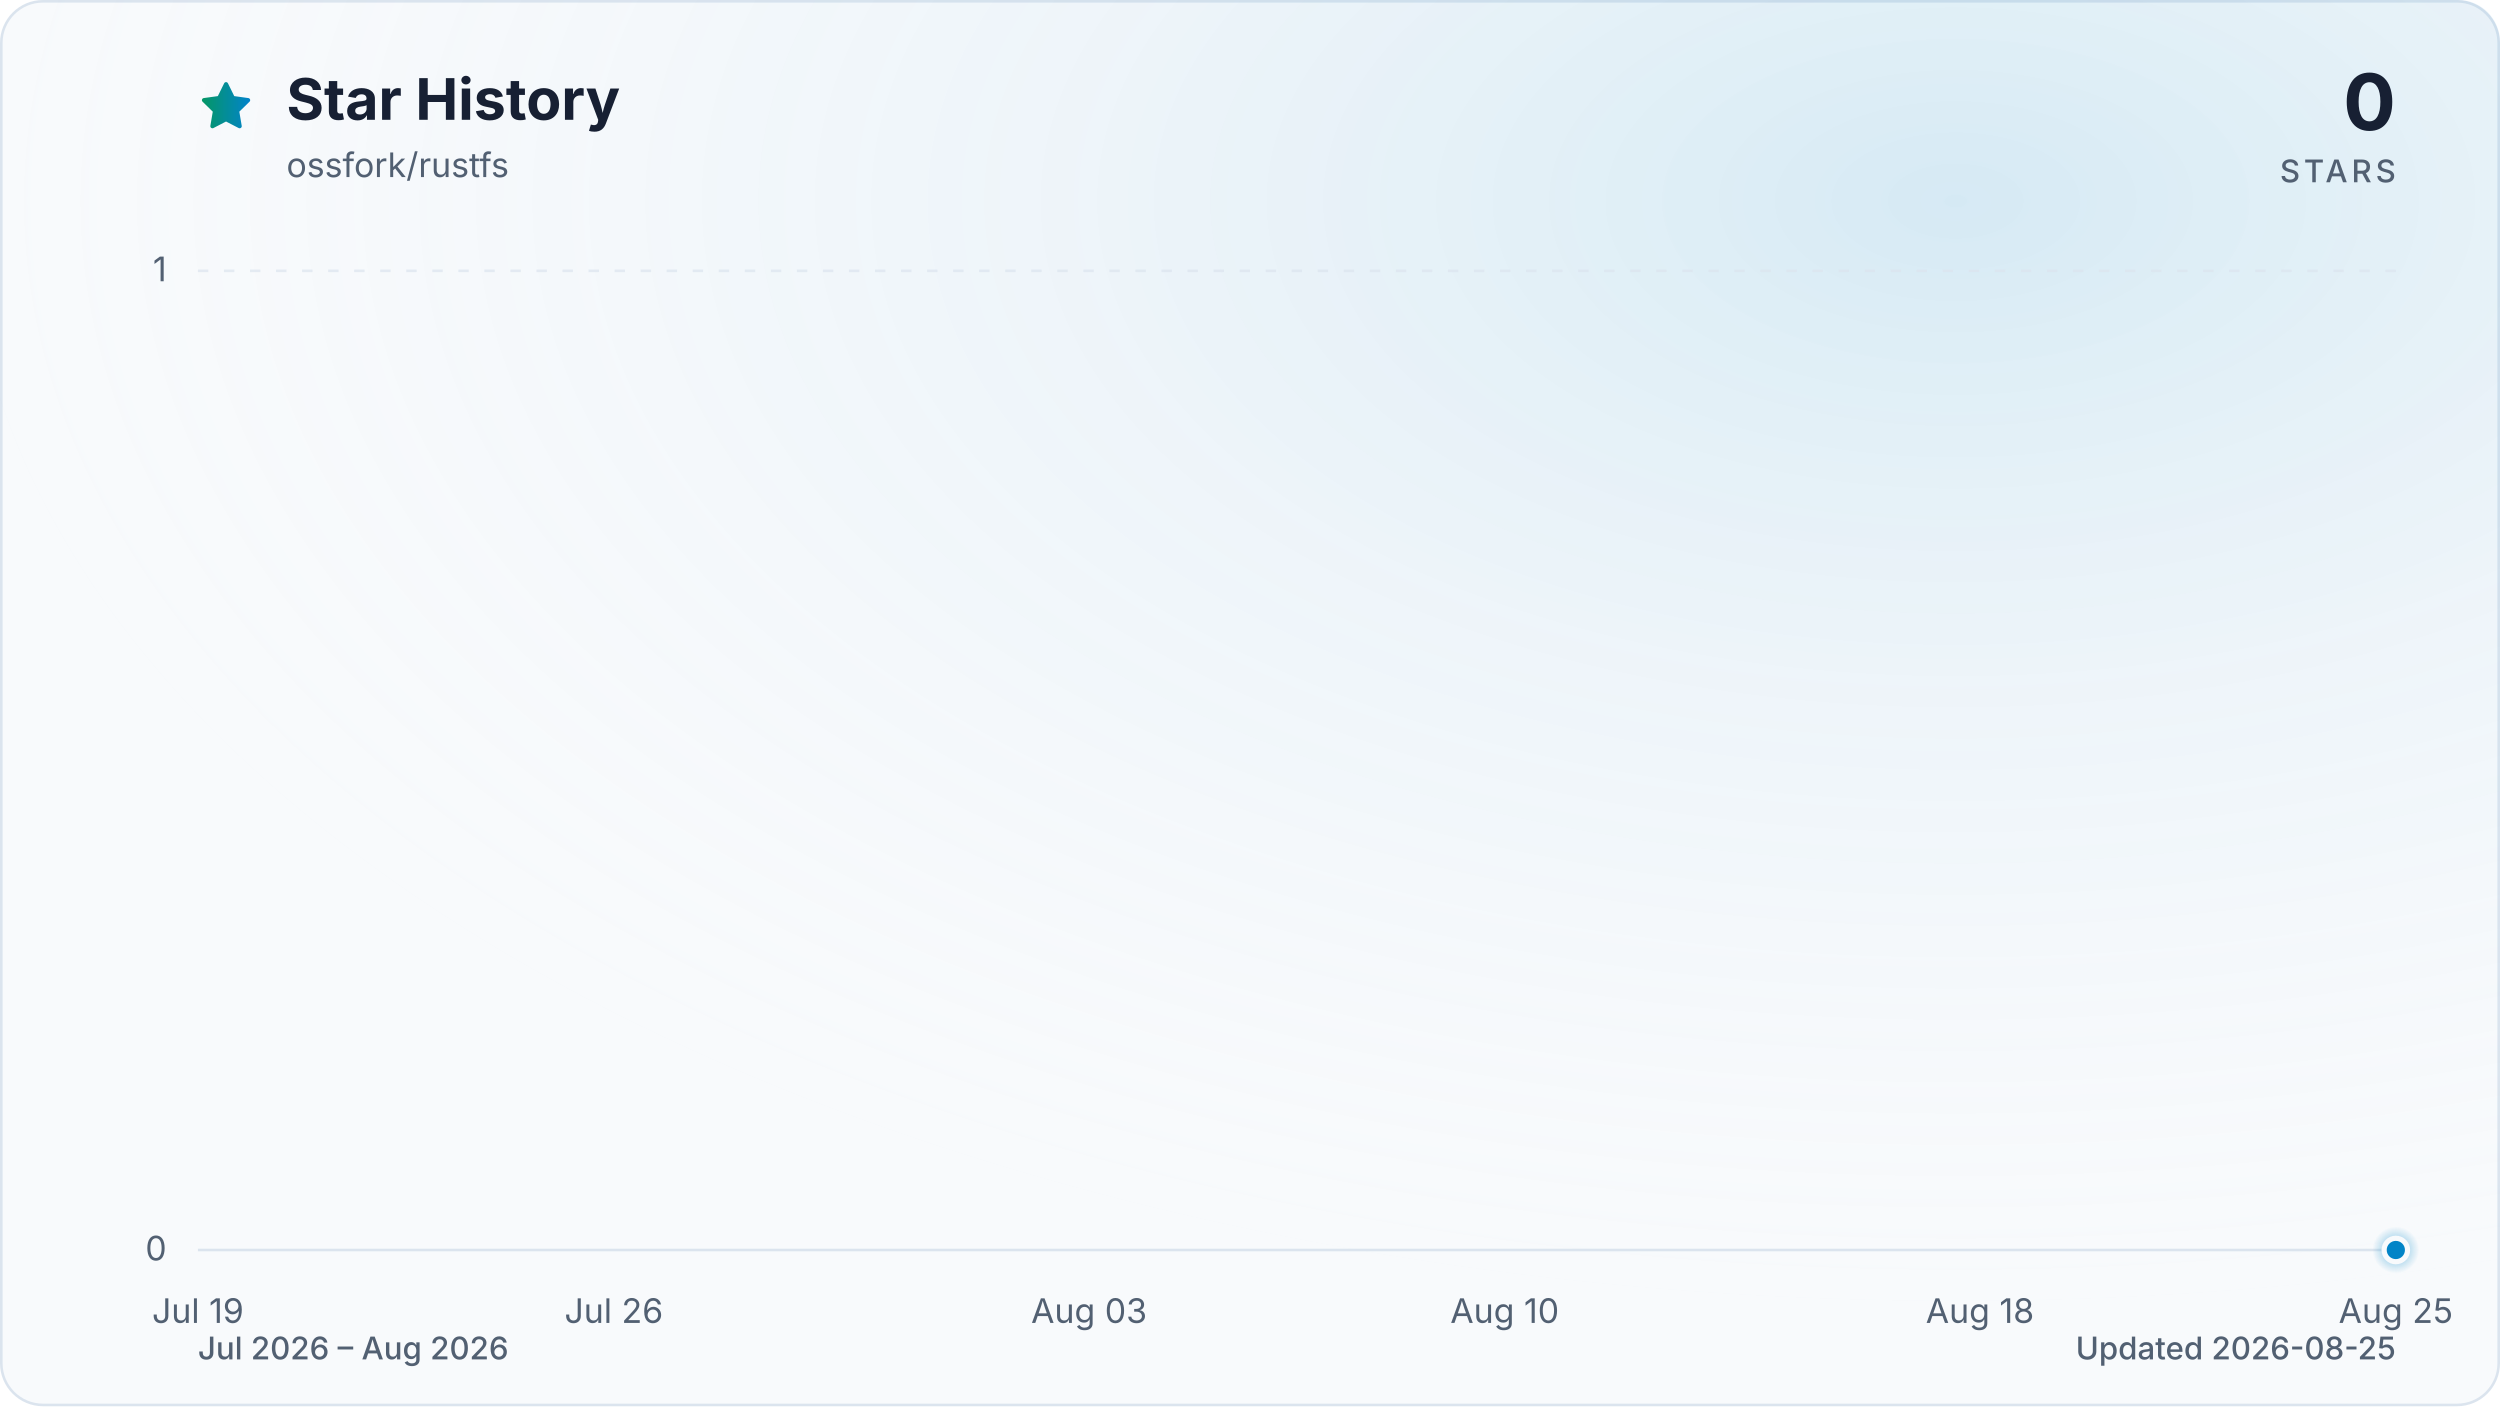
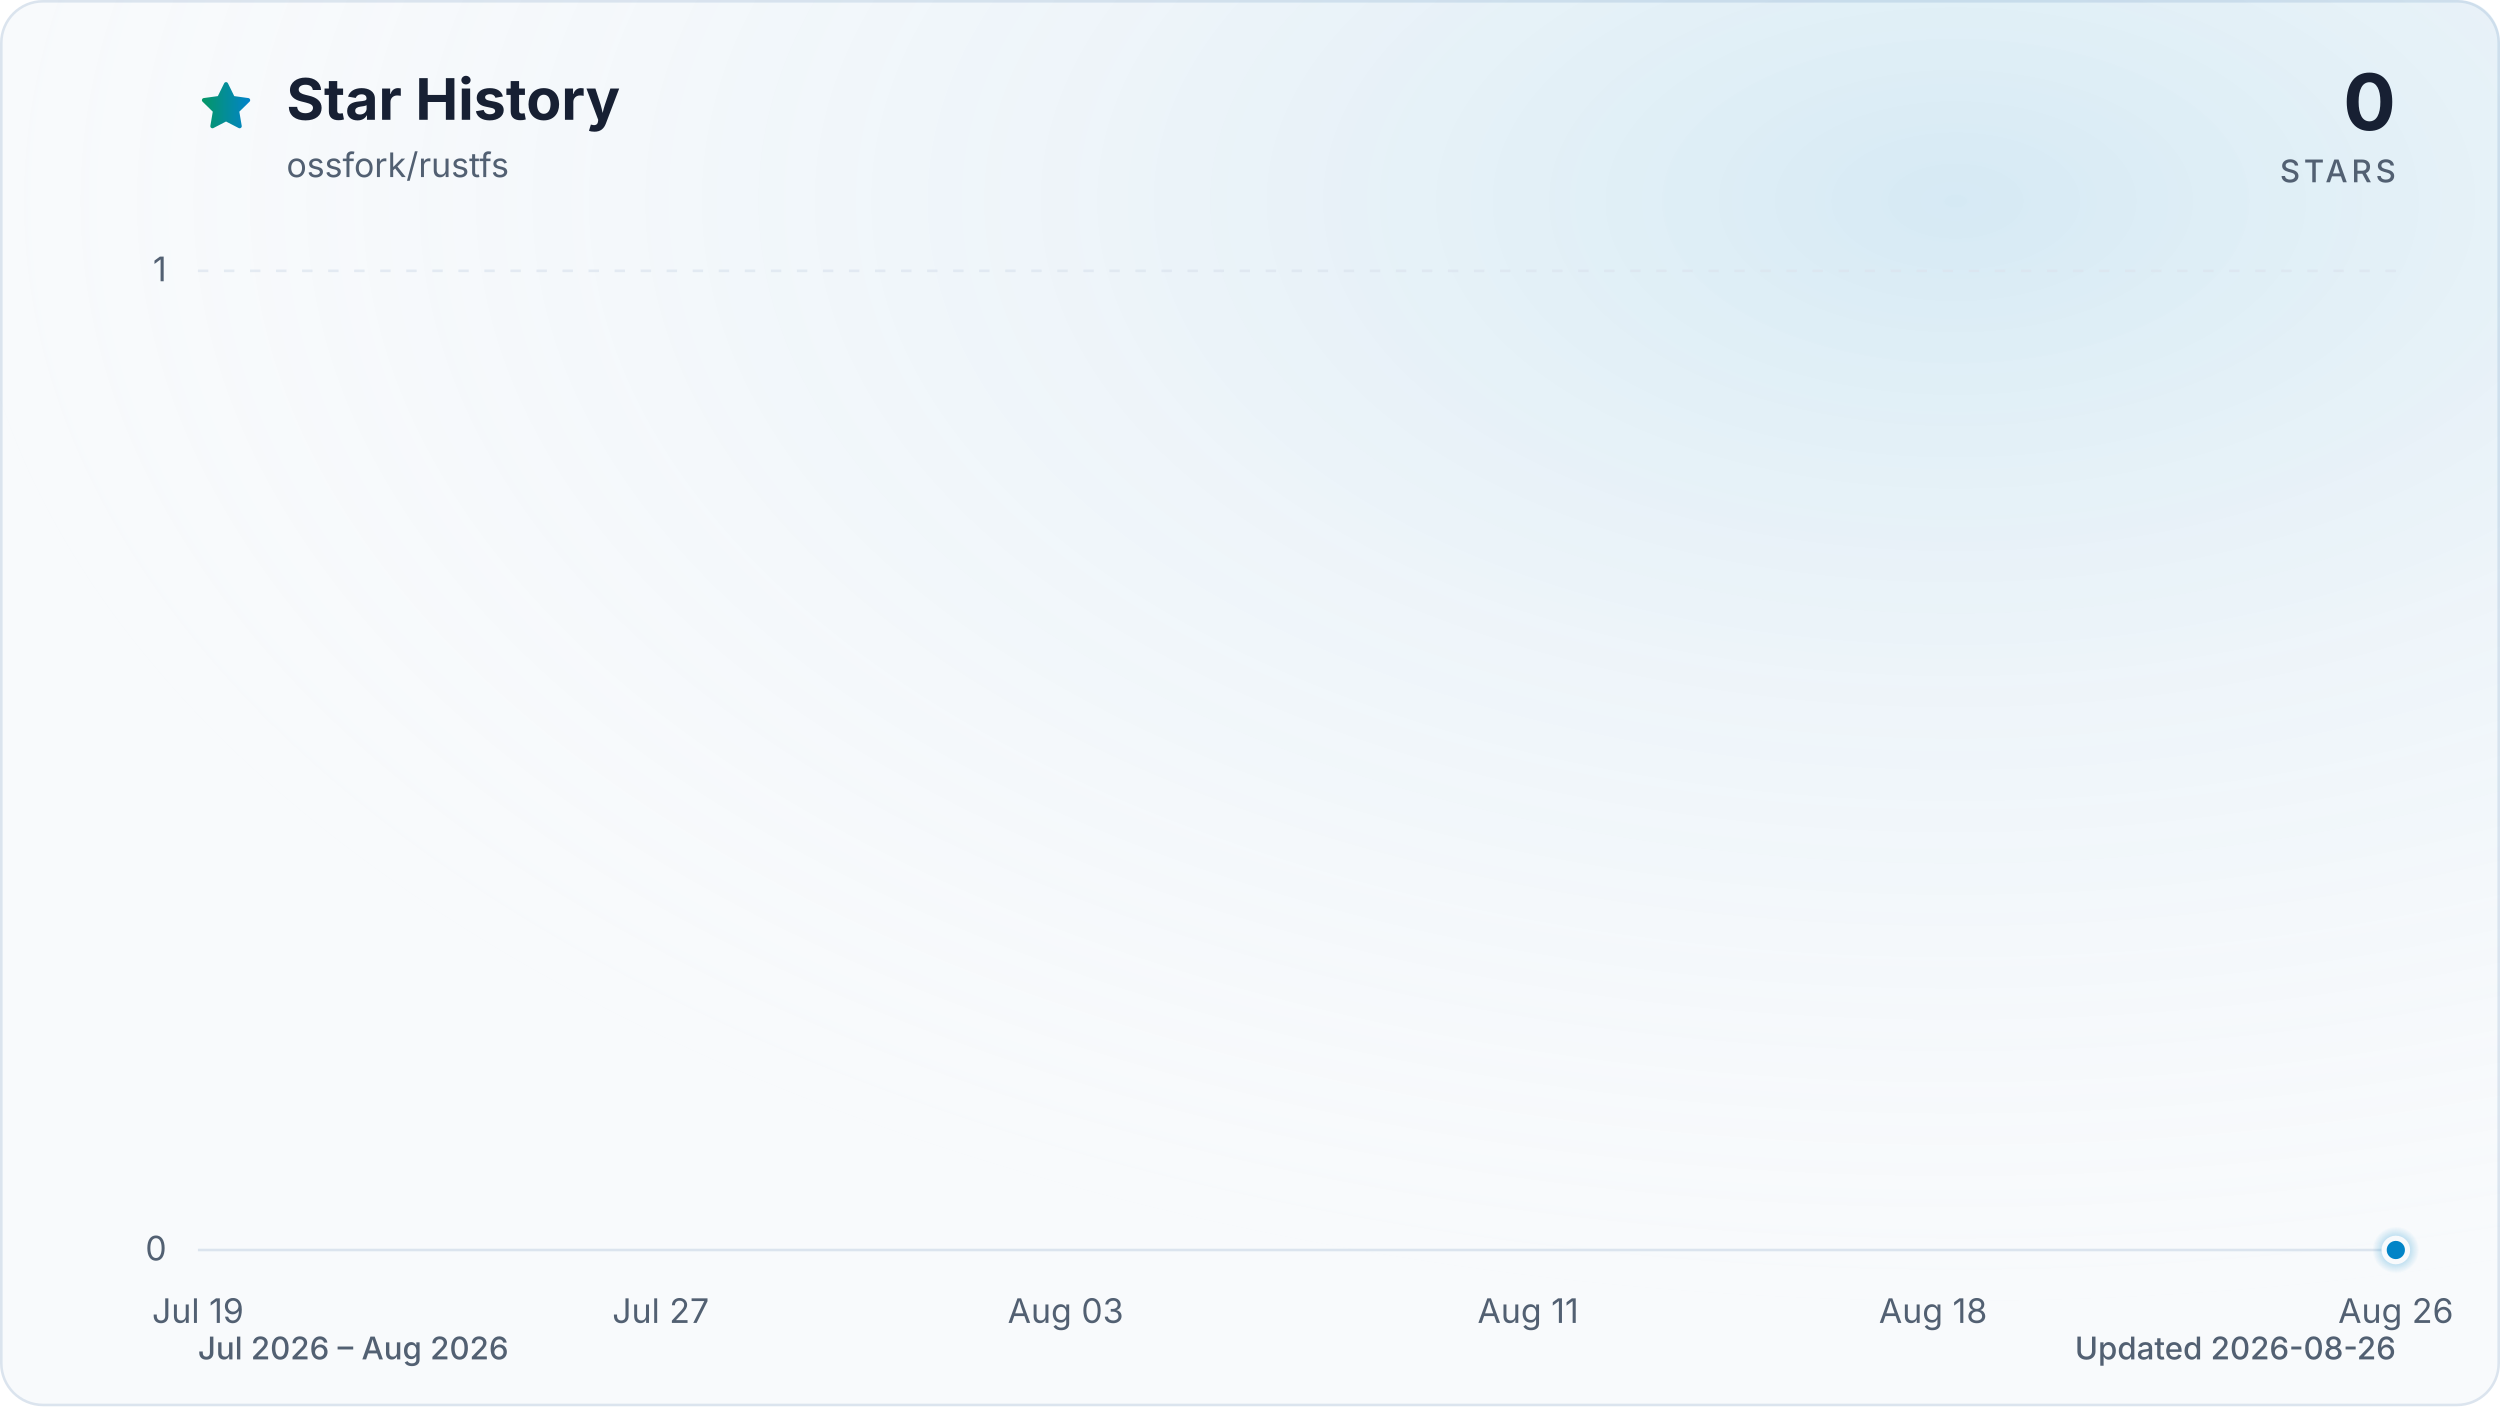
<svg xmlns="http://www.w3.org/2000/svg" viewBox="0 0 960 540" role="img" aria-labelledby="title description" data-style="gradient" data-variant="glow" data-animated="true">
  <defs>
    <linearGradient id="trend" x1="0" y1="0" x2="1" y2="0">
      <stop offset="0%" stop-color="#059669" />
      <stop offset="100%" stop-color="#0284c7" />
    </linearGradient>
    <linearGradient id="area" x1="0" y1="0" x2="0" y2="1">
      <stop offset="0%" stop-color="#059669" stop-opacity="0.30" />
      <stop offset="55%" stop-color="#0284c7" stop-opacity="0.10" />
      <stop offset="100%" stop-color="#0284c7" stop-opacity="0.01" />
    </linearGradient>
    <radialGradient id="marker-halo" cx="50%" cy="50%" r="50%">
      <stop offset="0%" stop-color="#0284c7" stop-opacity="0.55" />
      <stop offset="100%" stop-color="#0284c7" stop-opacity="0" />
    </radialGradient>
    <radialGradient id="surface-glow" cx="78%" cy="14%" r="80%">
      <stop offset="0%" stop-color="#0284c7" stop-opacity="0.14" />
      <stop offset="100%" stop-color="#f8fafc" stop-opacity="0" />
    </radialGradient>
    <filter id="trend-glow" x="-20%" y="-20%" width="140%" height="140%">
      <feGaussianBlur stdDeviation="7" />
    </filter>
  </defs>
  <style>
.trend-enter{transform-box:fill-box;transform-origin:center;animation:trend-enter 520ms cubic-bezier(0.16,1,0.3,1)}
.marker-enter{transform-box:fill-box;transform-origin:center;animation:marker-enter 320ms cubic-bezier(0.16,1,0.3,1) 200ms both}
.marker-pulse{transform-box:fill-box;transform-origin:center;animation:marker-pulse 2.6s ease-out infinite}
@keyframes trend-enter{from{opacity:.35;transform:translateY(10px)}to{opacity:1;transform:translateY(0)}}
@keyframes marker-enter{from{opacity:0;transform:scale(.4)}to{opacity:1;transform:scale(1)}}
@keyframes marker-pulse{0%{opacity:.5;transform:scale(.7)}70%,100%{opacity:0;transform:scale(2.1)}}
@media (prefers-reduced-motion:reduce){.trend-enter,.marker-enter,.marker-pulse{animation:none!important}}
@media (prefers-reduced-motion:reduce){.marker-pulse{opacity:0}}
</style>
  <rect x="0.5" y="0.5" width="959" height="539" fill="#f8fafc" stroke="#dbe4ee" stroke-width="1" rx="16" />
  <rect width="960" height="540" fill="url(#surface-glow)" rx="16" />
  <path d="M12 2.6l2.9 5.9 6.5.9-4.7 4.6 1.1 6.5-5.8-3-5.8 3 1.1-6.5-4.7-4.6 6.5-.9L12 2.6Z" transform="translate(76 30) scale(.9)" fill="url(#trend)" stroke="url(#trend)" stroke-width="1.8" stroke-linejoin="round" aria-hidden="true" />
  <text x="110" y="46" fill="#172033" font-family="ui-sans-serif, system-ui, -apple-system, BlinkMacSystemFont, 'Segoe UI', sans-serif" font-size="22" font-weight="700">Star History</text>
  <text x="110" y="68" fill="#526072" font-family="ui-sans-serif, system-ui, -apple-system, BlinkMacSystemFont, 'Segoe UI', sans-serif" font-size="13">ossfork/rustfs</text>
  <text x="920" y="50" fill="#172033" font-family="ui-sans-serif, system-ui, -apple-system, BlinkMacSystemFont, 'Segoe UI', sans-serif" font-size="30" font-weight="700" text-anchor="end">0</text>
  <text x="920" y="70" fill="#526072" font-family="ui-sans-serif, system-ui, -apple-system, BlinkMacSystemFont, 'Segoe UI', sans-serif" font-size="12" font-weight="500" letter-spacing="1.5" text-anchor="end">STARS</text>
  <line x1="76" y1="480.0" x2="920" y2="480.0" stroke="#dbe4ee" stroke-width="1" stroke-dasharray="0" opacity="1" />
  <text x="64" y="484.0" fill="#526072" font-family="ui-sans-serif, system-ui, -apple-system, BlinkMacSystemFont, 'Segoe UI', sans-serif" font-size="13" text-anchor="end">0</text>
  <line x1="76" y1="104.0" x2="920" y2="104.0" stroke="#dbe4ee" stroke-width="1" stroke-dasharray="4 6" opacity="0.7" />
  <text x="64" y="108.0" fill="#526072" font-family="ui-sans-serif, system-ui, -apple-system, BlinkMacSystemFont, 'Segoe UI', sans-serif" font-size="13" text-anchor="end">1</text>
  <text x="76.0" y="508" fill="#526072" font-family="ui-sans-serif, system-ui, -apple-system, BlinkMacSystemFont, 'Segoe UI', sans-serif" font-size="13" text-anchor="middle">Jul 19</text>
-   <text x="235.7" y="508" fill="#526072" font-family="ui-sans-serif, system-ui, -apple-system, BlinkMacSystemFont, 'Segoe UI', sans-serif" font-size="13" text-anchor="middle">Jul 26</text>
-   <text x="418.2" y="508" fill="#526072" font-family="ui-sans-serif, system-ui, -apple-system, BlinkMacSystemFont, 'Segoe UI', sans-serif" font-size="13" text-anchor="middle">Aug 03</text>
-   <text x="577.8" y="508" fill="#526072" font-family="ui-sans-serif, system-ui, -apple-system, BlinkMacSystemFont, 'Segoe UI', sans-serif" font-size="13" text-anchor="middle">Aug 10</text>
-   <text x="760.3" y="508" fill="#526072" font-family="ui-sans-serif, system-ui, -apple-system, BlinkMacSystemFont, 'Segoe UI', sans-serif" font-size="13" text-anchor="middle">Aug 18</text>
-   <text x="920.0" y="508" fill="#526072" font-family="ui-sans-serif, system-ui, -apple-system, BlinkMacSystemFont, 'Segoe UI', sans-serif" font-size="13" text-anchor="middle">Aug 25</text>
+   <text x="253.7" y="508" fill="#526072" font-family="ui-sans-serif, system-ui, -apple-system, BlinkMacSystemFont, 'Segoe UI', sans-serif" font-size="13" text-anchor="middle">Jul 27</text>
+   <text x="409.2" y="508" fill="#526072" font-family="ui-sans-serif, system-ui, -apple-system, BlinkMacSystemFont, 'Segoe UI', sans-serif" font-size="13" text-anchor="middle">Aug 03</text>
+   <text x="586.8" y="508" fill="#526072" font-family="ui-sans-serif, system-ui, -apple-system, BlinkMacSystemFont, 'Segoe UI', sans-serif" font-size="13" text-anchor="middle">Aug 11</text>
+   <text x="742.3" y="508" fill="#526072" font-family="ui-sans-serif, system-ui, -apple-system, BlinkMacSystemFont, 'Segoe UI', sans-serif" font-size="13" text-anchor="middle">Aug 18</text>
+   <text x="920.0" y="508" fill="#526072" font-family="ui-sans-serif, system-ui, -apple-system, BlinkMacSystemFont, 'Segoe UI', sans-serif" font-size="13" text-anchor="middle">Aug 26</text>
  <g class="trend-enter">
-     <path d="M 76.0 480.0 C 83.6 480.0, 91.2 480.0, 98.8 480.0 C 106.4 480.0, 114.0 480.0, 121.6 480.0 C 129.2 480.0, 136.8 480.0, 144.4 480.0 C 152.0 480.0, 159.6 480.0, 167.2 480.0 C 174.8 480.0, 182.5 480.0, 190.1 480.0 C 197.7 480.0, 205.3 480.0, 212.9 480.0 C 220.5 480.0, 228.1 480.0, 235.7 480.0 C 243.3 480.0, 250.9 480.0, 258.5 480.0 C 266.1 480.0, 273.7 480.0, 281.3 480.0 C 288.9 480.0, 296.5 480.0, 304.1 480.0 C 311.7 480.0, 319.3 480.0, 326.9 480.0 C 334.5 480.0, 342.1 480.0, 349.7 480.0 C 357.3 480.0, 364.9 480.0, 372.5 480.0 C 380.1 480.0, 387.7 480.0, 395.4 480.0 C 403.0 480.0, 410.6 480.0, 418.2 480.0 C 425.8 480.0, 433.4 480.0, 441.0 480.0 C 448.6 480.0, 456.2 480.0, 463.8 480.0 C 471.4 480.0, 479.0 480.0, 486.6 480.0 C 494.2 480.0, 501.8 480.0, 509.4 480.0 C 517.0 480.0, 524.6 480.0, 532.2 480.0 C 539.8 480.0, 547.4 480.0, 555.0 480.0 C 562.6 480.0, 570.2 480.0, 577.8 480.0 C 585.4 480.0, 593.0 480.0, 600.6 480.0 C 608.3 480.0, 615.9 480.0, 623.5 480.0 C 631.1 480.0, 638.7 480.0, 646.3 480.0 C 653.9 480.0, 661.5 480.0, 669.1 480.0 C 676.7 480.0, 684.3 480.0, 691.9 480.0 C 699.5 480.0, 707.1 480.0, 714.7 480.0 C 722.3 480.0, 729.9 480.0, 737.5 480.0 C 745.1 480.0, 752.7 480.0, 760.3 480.0 C 767.9 480.0, 775.5 480.0, 783.1 480.0 C 790.7 480.0, 798.3 480.0, 805.9 480.0 C 813.5 480.0, 821.2 480.0, 828.8 480.0 C 836.4 480.0, 844.0 480.0, 851.6 480.0 C 859.2 480.0, 866.8 480.0, 874.4 480.0 C 882.0 480.0, 889.6 480.0, 897.2 480.0 C 904.8 480.0, 912.4 480.0, 920.0 480.0 L 920.0 480.0 L 76.0 480.0 Z" fill="url(#area)" />
-     <path d="M 76.0 480.0 C 83.6 480.0, 91.2 480.0, 98.8 480.0 C 106.4 480.0, 114.0 480.0, 121.6 480.0 C 129.2 480.0, 136.8 480.0, 144.4 480.0 C 152.0 480.0, 159.6 480.0, 167.2 480.0 C 174.8 480.0, 182.5 480.0, 190.1 480.0 C 197.7 480.0, 205.3 480.0, 212.9 480.0 C 220.5 480.0, 228.1 480.0, 235.7 480.0 C 243.3 480.0, 250.9 480.0, 258.5 480.0 C 266.1 480.0, 273.7 480.0, 281.3 480.0 C 288.9 480.0, 296.5 480.0, 304.1 480.0 C 311.7 480.0, 319.3 480.0, 326.9 480.0 C 334.5 480.0, 342.1 480.0, 349.7 480.0 C 357.3 480.0, 364.9 480.0, 372.5 480.0 C 380.1 480.0, 387.7 480.0, 395.4 480.0 C 403.0 480.0, 410.6 480.0, 418.2 480.0 C 425.8 480.0, 433.4 480.0, 441.0 480.0 C 448.6 480.0, 456.2 480.0, 463.8 480.0 C 471.4 480.0, 479.0 480.0, 486.6 480.0 C 494.2 480.0, 501.8 480.0, 509.4 480.0 C 517.0 480.0, 524.6 480.0, 532.2 480.0 C 539.8 480.0, 547.4 480.0, 555.0 480.0 C 562.6 480.0, 570.2 480.0, 577.8 480.0 C 585.4 480.0, 593.0 480.0, 600.6 480.0 C 608.3 480.0, 615.9 480.0, 623.5 480.0 C 631.1 480.0, 638.7 480.0, 646.3 480.0 C 653.9 480.0, 661.5 480.0, 669.1 480.0 C 676.7 480.0, 684.3 480.0, 691.9 480.0 C 699.5 480.0, 707.1 480.0, 714.7 480.0 C 722.3 480.0, 729.9 480.0, 737.5 480.0 C 745.1 480.0, 752.7 480.0, 760.3 480.0 C 767.9 480.0, 775.5 480.0, 783.1 480.0 C 790.7 480.0, 798.3 480.0, 805.9 480.0 C 813.5 480.0, 821.2 480.0, 828.8 480.0 C 836.4 480.0, 844.0 480.0, 851.6 480.0 C 859.2 480.0, 866.8 480.0, 874.4 480.0 C 882.0 480.0, 889.6 480.0, 897.2 480.0 C 904.8 480.0, 912.4 480.0, 920.0 480.0" fill="none" stroke="url(#trend)" stroke-width="12" stroke-linecap="round" stroke-linejoin="round" opacity="0.16" filter="url(#trend-glow)" />
-     <path d="M 76.0 480.0 C 83.6 480.0, 91.2 480.0, 98.8 480.0 C 106.4 480.0, 114.0 480.0, 121.6 480.0 C 129.2 480.0, 136.8 480.0, 144.4 480.0 C 152.0 480.0, 159.6 480.0, 167.2 480.0 C 174.8 480.0, 182.5 480.0, 190.1 480.0 C 197.7 480.0, 205.3 480.0, 212.9 480.0 C 220.5 480.0, 228.1 480.0, 235.7 480.0 C 243.3 480.0, 250.9 480.0, 258.5 480.0 C 266.1 480.0, 273.7 480.0, 281.3 480.0 C 288.9 480.0, 296.5 480.0, 304.1 480.0 C 311.7 480.0, 319.3 480.0, 326.9 480.0 C 334.5 480.0, 342.1 480.0, 349.7 480.0 C 357.3 480.0, 364.9 480.0, 372.5 480.0 C 380.1 480.0, 387.7 480.0, 395.4 480.0 C 403.0 480.0, 410.6 480.0, 418.2 480.0 C 425.8 480.0, 433.4 480.0, 441.0 480.0 C 448.6 480.0, 456.2 480.0, 463.8 480.0 C 471.4 480.0, 479.0 480.0, 486.6 480.0 C 494.2 480.0, 501.8 480.0, 509.4 480.0 C 517.0 480.0, 524.6 480.0, 532.2 480.0 C 539.8 480.0, 547.4 480.0, 555.0 480.0 C 562.6 480.0, 570.2 480.0, 577.8 480.0 C 585.4 480.0, 593.0 480.0, 600.6 480.0 C 608.3 480.0, 615.9 480.0, 623.5 480.0 C 631.1 480.0, 638.7 480.0, 646.3 480.0 C 653.9 480.0, 661.5 480.0, 669.1 480.0 C 676.7 480.0, 684.3 480.0, 691.9 480.0 C 699.5 480.0, 707.1 480.0, 714.7 480.0 C 722.3 480.0, 729.9 480.0, 737.5 480.0 C 745.1 480.0, 752.7 480.0, 760.3 480.0 C 767.9 480.0, 775.5 480.0, 783.1 480.0 C 790.7 480.0, 798.3 480.0, 805.9 480.0 C 813.5 480.0, 821.2 480.0, 828.8 480.0 C 836.4 480.0, 844.0 480.0, 851.6 480.0 C 859.2 480.0, 866.8 480.0, 874.4 480.0 C 882.0 480.0, 889.6 480.0, 897.2 480.0 C 904.8 480.0, 912.4 480.0, 920.0 480.0" fill="none" stroke="url(#trend)" stroke-width="3" stroke-linecap="round" stroke-linejoin="round" />
+     <path d="M 76.0 480.0 C 83.4 480.0, 90.8 480.0, 98.2 480.0 C 105.6 480.0, 113.0 480.0, 120.4 480.0 C 127.8 480.0, 135.2 480.0, 142.6 480.0 C 150.0 480.0, 157.4 480.0, 164.8 480.0 C 172.2 480.0, 179.6 480.0, 187.1 480.0 C 194.5 480.0, 201.9 480.0, 209.3 480.0 C 216.7 480.0, 224.1 480.0, 231.5 480.0 C 238.9 480.0, 246.3 480.0, 253.7 480.0 C 261.1 480.0, 268.5 480.0, 275.9 480.0 C 283.3 480.0, 290.7 480.0, 298.1 480.0 C 305.5 480.0, 312.9 480.0, 320.3 480.0 C 327.7 480.0, 335.1 480.0, 342.5 480.0 C 349.9 480.0, 357.3 480.0, 364.7 480.0 C 372.1 480.0, 379.5 480.0, 386.9 480.0 C 394.4 480.0, 401.8 480.0, 409.2 480.0 C 416.6 480.0, 424.0 480.0, 431.4 480.0 C 438.8 480.0, 446.2 480.0, 453.6 480.0 C 461.0 480.0, 468.4 480.0, 475.8 480.0 C 483.2 480.0, 490.6 480.0, 498.0 480.0 C 505.4 480.0, 512.8 480.0, 520.2 480.0 C 527.6 480.0, 535.0 480.0, 542.4 480.0 C 549.8 480.0, 557.2 480.0, 564.6 480.0 C 572.0 480.0, 579.4 480.0, 586.8 480.0 C 594.2 480.0, 601.6 480.0, 609.1 480.0 C 616.5 480.0, 623.9 480.0, 631.3 480.0 C 638.7 480.0, 646.1 480.0, 653.5 480.0 C 660.9 480.0, 668.3 480.0, 675.7 480.0 C 683.1 480.0, 690.5 480.0, 697.9 480.0 C 705.3 480.0, 712.7 480.0, 720.1 480.0 C 727.5 480.0, 734.9 480.0, 742.3 480.0 C 749.7 480.0, 757.1 480.0, 764.5 480.0 C 771.9 480.0, 779.3 480.0, 786.7 480.0 C 794.1 480.0, 801.5 480.0, 808.9 480.0 C 816.4 480.0, 823.8 480.0, 831.2 480.0 C 838.6 480.0, 846.0 480.0, 853.4 480.0 C 860.8 480.0, 868.2 480.0, 875.6 480.0 C 883.0 480.0, 890.4 480.0, 897.8 480.0 C 905.2 480.0, 912.6 480.0, 920.0 480.0 L 920.0 480.0 L 76.0 480.0 Z" fill="url(#area)" />
+     <path d="M 76.0 480.0 C 83.4 480.0, 90.8 480.0, 98.2 480.0 C 105.6 480.0, 113.0 480.0, 120.4 480.0 C 127.8 480.0, 135.2 480.0, 142.6 480.0 C 150.0 480.0, 157.4 480.0, 164.8 480.0 C 172.2 480.0, 179.6 480.0, 187.1 480.0 C 194.5 480.0, 201.9 480.0, 209.3 480.0 C 216.7 480.0, 224.1 480.0, 231.5 480.0 C 238.9 480.0, 246.3 480.0, 253.7 480.0 C 261.1 480.0, 268.5 480.0, 275.9 480.0 C 283.3 480.0, 290.7 480.0, 298.1 480.0 C 305.5 480.0, 312.9 480.0, 320.3 480.0 C 327.7 480.0, 335.1 480.0, 342.5 480.0 C 349.9 480.0, 357.3 480.0, 364.7 480.0 C 372.1 480.0, 379.5 480.0, 386.9 480.0 C 394.4 480.0, 401.8 480.0, 409.2 480.0 C 416.6 480.0, 424.0 480.0, 431.4 480.0 C 438.8 480.0, 446.2 480.0, 453.6 480.0 C 461.0 480.0, 468.4 480.0, 475.8 480.0 C 483.2 480.0, 490.6 480.0, 498.0 480.0 C 505.4 480.0, 512.8 480.0, 520.2 480.0 C 527.6 480.0, 535.0 480.0, 542.4 480.0 C 549.8 480.0, 557.2 480.0, 564.6 480.0 C 572.0 480.0, 579.4 480.0, 586.8 480.0 C 594.2 480.0, 601.6 480.0, 609.1 480.0 C 616.5 480.0, 623.9 480.0, 631.3 480.0 C 638.7 480.0, 646.1 480.0, 653.5 480.0 C 660.9 480.0, 668.3 480.0, 675.7 480.0 C 683.1 480.0, 690.5 480.0, 697.9 480.0 C 705.3 480.0, 712.7 480.0, 720.1 480.0 C 727.5 480.0, 734.9 480.0, 742.3 480.0 C 749.7 480.0, 757.1 480.0, 764.5 480.0 C 771.9 480.0, 779.3 480.0, 786.7 480.0 C 794.1 480.0, 801.5 480.0, 808.9 480.0 C 816.4 480.0, 823.8 480.0, 831.2 480.0 C 838.6 480.0, 846.0 480.0, 853.4 480.0 C 860.8 480.0, 868.2 480.0, 875.6 480.0 C 883.0 480.0, 890.4 480.0, 897.8 480.0 C 905.2 480.0, 912.6 480.0, 920.0 480.0" fill="none" stroke="url(#trend)" stroke-width="12" stroke-linecap="round" stroke-linejoin="round" opacity="0.16" filter="url(#trend-glow)" />
+     <path d="M 76.0 480.0 C 83.4 480.0, 90.8 480.0, 98.2 480.0 C 105.6 480.0, 113.0 480.0, 120.4 480.0 C 127.8 480.0, 135.2 480.0, 142.6 480.0 C 150.0 480.0, 157.4 480.0, 164.8 480.0 C 172.2 480.0, 179.6 480.0, 187.1 480.0 C 194.5 480.0, 201.9 480.0, 209.3 480.0 C 216.7 480.0, 224.1 480.0, 231.5 480.0 C 238.9 480.0, 246.3 480.0, 253.7 480.0 C 261.1 480.0, 268.5 480.0, 275.9 480.0 C 283.3 480.0, 290.7 480.0, 298.1 480.0 C 305.5 480.0, 312.9 480.0, 320.3 480.0 C 327.7 480.0, 335.1 480.0, 342.5 480.0 C 349.9 480.0, 357.3 480.0, 364.7 480.0 C 372.1 480.0, 379.5 480.0, 386.9 480.0 C 394.4 480.0, 401.8 480.0, 409.2 480.0 C 416.6 480.0, 424.0 480.0, 431.4 480.0 C 438.8 480.0, 446.2 480.0, 453.6 480.0 C 461.0 480.0, 468.4 480.0, 475.8 480.0 C 483.2 480.0, 490.6 480.0, 498.0 480.0 C 505.4 480.0, 512.8 480.0, 520.2 480.0 C 527.6 480.0, 535.0 480.0, 542.4 480.0 C 549.8 480.0, 557.2 480.0, 564.6 480.0 C 572.0 480.0, 579.4 480.0, 586.8 480.0 C 594.2 480.0, 601.6 480.0, 609.1 480.0 C 616.5 480.0, 623.9 480.0, 631.3 480.0 C 638.7 480.0, 646.1 480.0, 653.5 480.0 C 660.9 480.0, 668.3 480.0, 675.7 480.0 C 683.1 480.0, 690.5 480.0, 697.9 480.0 C 705.3 480.0, 712.7 480.0, 720.1 480.0 C 727.5 480.0, 734.9 480.0, 742.3 480.0 C 749.7 480.0, 757.1 480.0, 764.5 480.0 C 771.9 480.0, 779.3 480.0, 786.7 480.0 C 794.1 480.0, 801.5 480.0, 808.9 480.0 C 816.4 480.0, 823.8 480.0, 831.2 480.0 C 838.6 480.0, 846.0 480.0, 853.4 480.0 C 860.8 480.0, 868.2 480.0, 875.6 480.0 C 883.0 480.0, 890.4 480.0, 897.8 480.0 C 905.2 480.0, 912.6 480.0, 920.0 480.0" fill="none" stroke="url(#trend)" stroke-width="3" stroke-linecap="round" stroke-linejoin="round" />
  </g>
  <g class="marker-enter">
    <circle class="marker-pulse" cx="920.0" cy="480.0" r="9" fill="url(#marker-halo)" />
    <circle cx="920.0" cy="480.0" r="4.5" fill="#0284c7" stroke="#f8fafc" stroke-width="2" />
  </g>
  <text x="76" y="522" fill="#526072" font-family="ui-sans-serif, system-ui, -apple-system, BlinkMacSystemFont, 'Segoe UI', sans-serif" font-size="12" font-weight="500">Jul 2026 – Aug 2026</text>
-   <text x="920" y="522" fill="#526072" font-family="ui-sans-serif, system-ui, -apple-system, BlinkMacSystemFont, 'Segoe UI', sans-serif" font-size="12" font-weight="500" text-anchor="end">Updated 2026-08-25</text>
+   <text x="920" y="522" fill="#526072" font-family="ui-sans-serif, system-ui, -apple-system, BlinkMacSystemFont, 'Segoe UI', sans-serif" font-size="12" font-weight="500" text-anchor="end">Updated 2026-08-26</text>
</svg>
